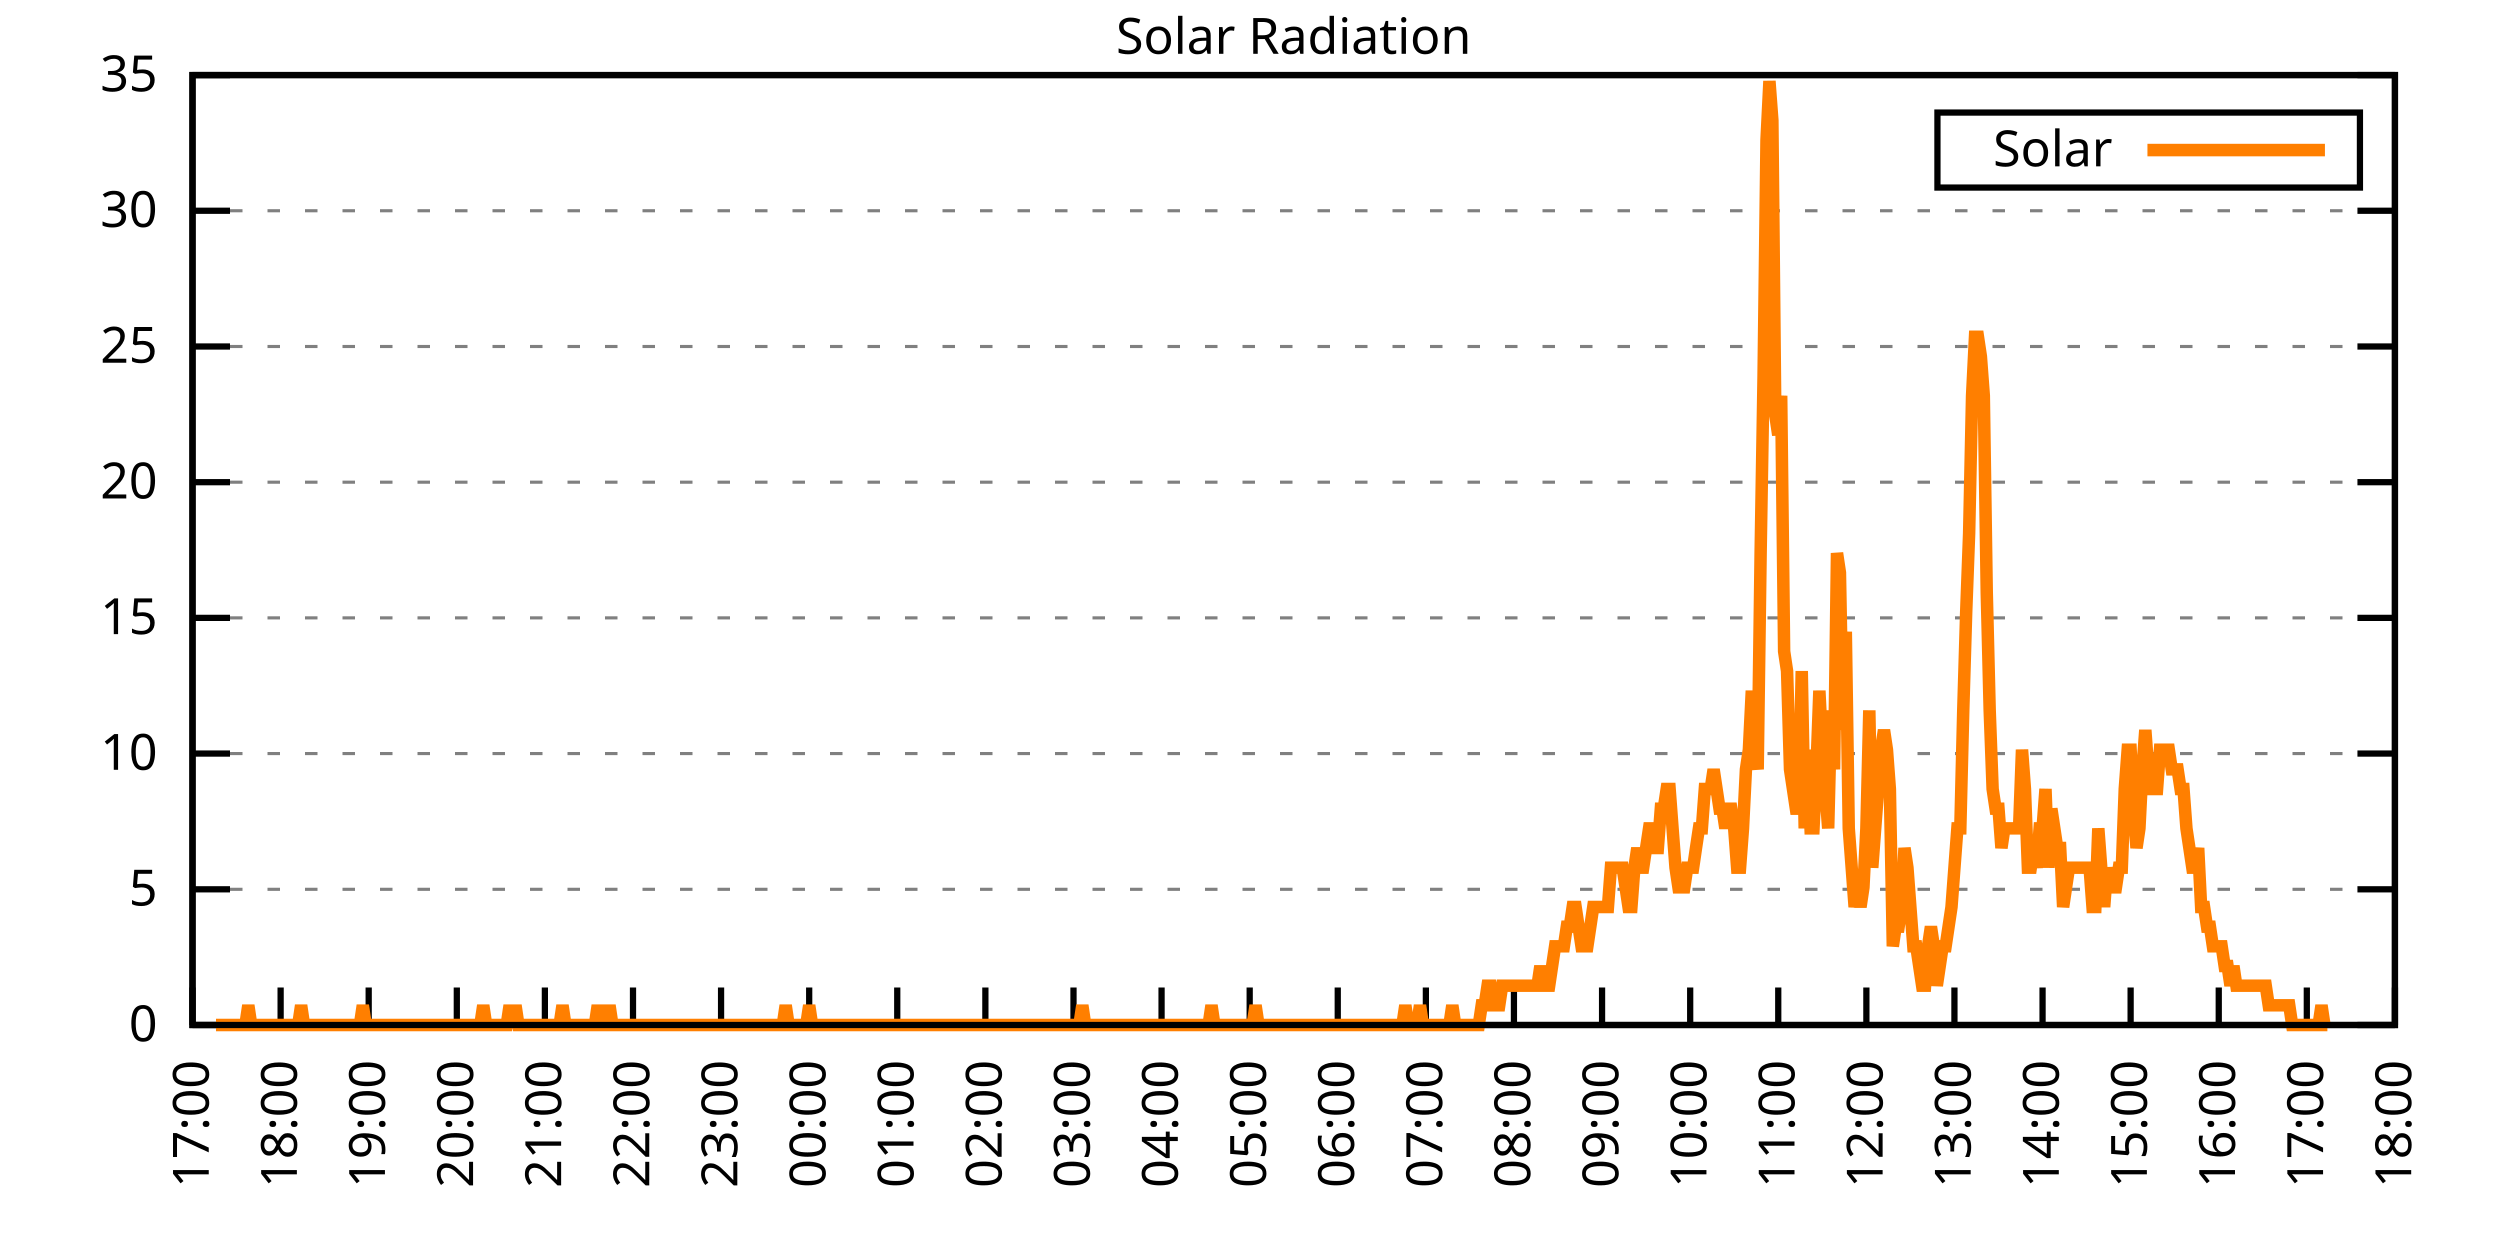
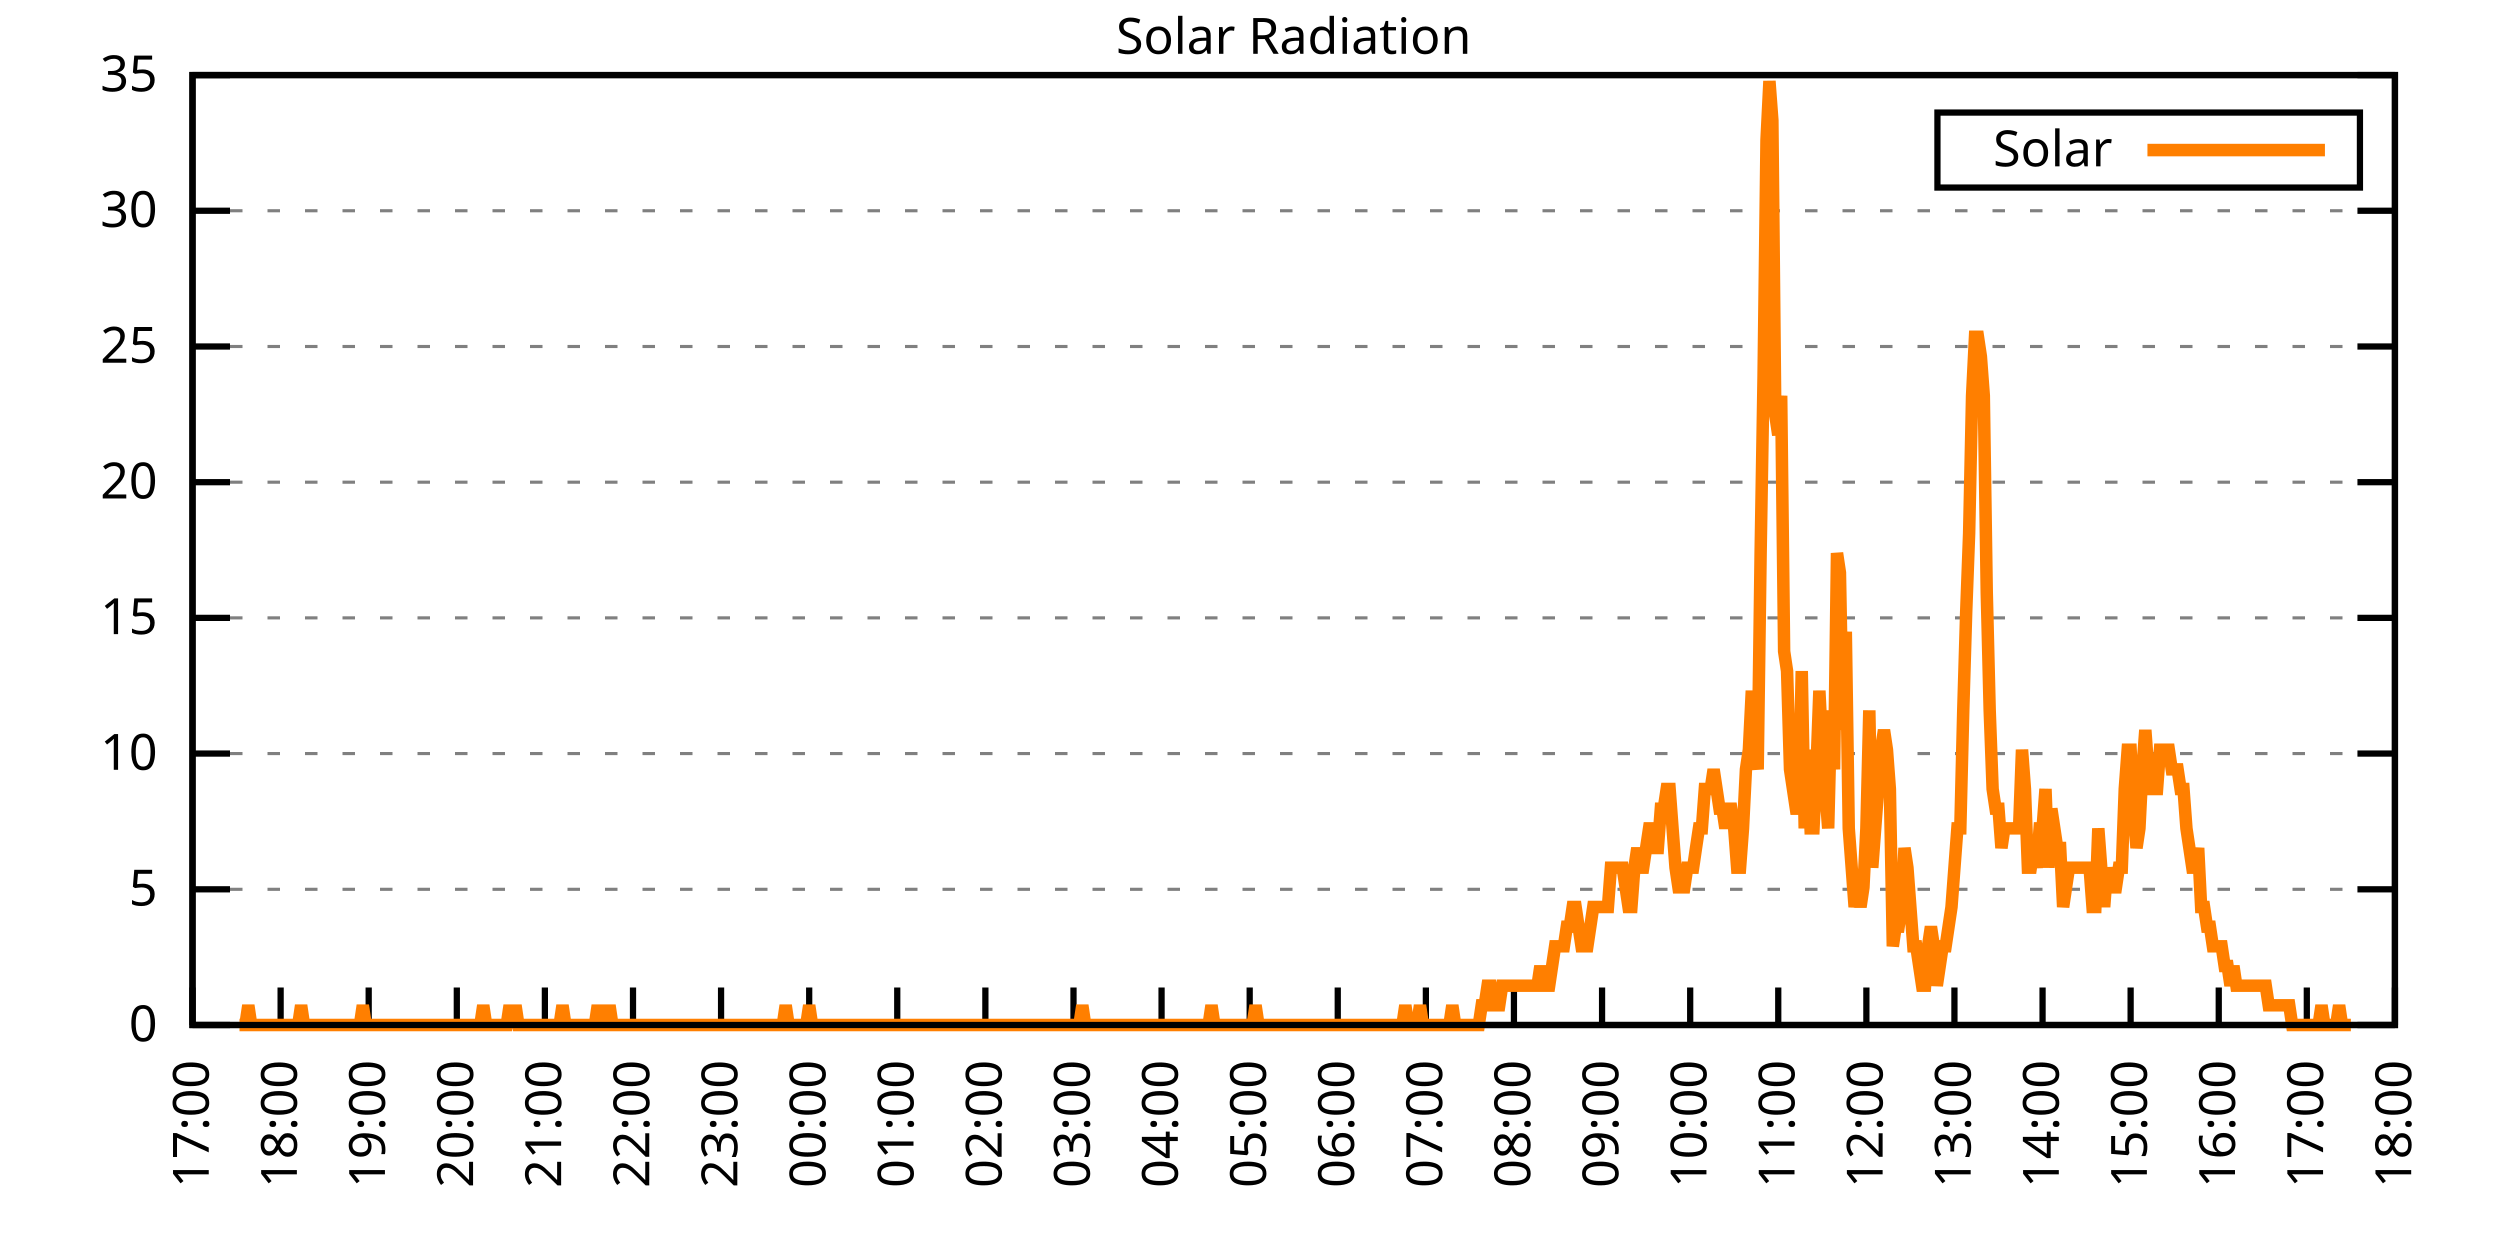
<svg xmlns="http://www.w3.org/2000/svg" xmlns:xlink="http://www.w3.org/1999/xlink" width="400" height="200" viewBox="0 0 400 200">
  <g id="gnuplot_canvas">
    <rect x="0" y="0" width="400" height="200" fill="none" />
    <defs>
      <circle id="gpDot" r="0.5" stroke-width="0.5" stroke="currentColor" />
      <path id="gpPt0" stroke-width="0.333" stroke="currentColor" d="M-1,0 h2 M0,-1 v2" />
      <path id="gpPt1" stroke-width="0.333" stroke="currentColor" d="M-1,-1 L1,1 M1,-1 L-1,1" />
      <path id="gpPt2" stroke-width="0.333" stroke="currentColor" d="M-1,0 L1,0 M0,-1 L0,1 M-1,-1 L1,1 M-1,1 L1,-1" />
      <rect id="gpPt3" stroke-width="0.333" stroke="currentColor" x="-1" y="-1" width="2" height="2" />
      <rect id="gpPt4" stroke-width="0.333" stroke="currentColor" fill="currentColor" x="-1" y="-1" width="2" height="2" />
      <circle id="gpPt5" stroke-width="0.333" stroke="currentColor" cx="0" cy="0" r="1" />
      <use xlink:href="#gpPt5" id="gpPt6" fill="currentColor" stroke="none" />
      <path id="gpPt7" stroke-width="0.333" stroke="currentColor" d="M0,-1.33 L-1.33,0.67 L1.33,0.67 z" />
      <use xlink:href="#gpPt7" id="gpPt8" fill="currentColor" stroke="none" />
      <use xlink:href="#gpPt7" id="gpPt9" stroke="currentColor" transform="rotate(180)" />
      <use xlink:href="#gpPt9" id="gpPt10" fill="currentColor" stroke="none" />
      <use xlink:href="#gpPt3" id="gpPt11" stroke="currentColor" transform="rotate(45)" />
      <use xlink:href="#gpPt11" id="gpPt12" fill="currentColor" stroke="none" />
      <path id="gpPt13" stroke-width="0.333" stroke="currentColor" d="M0,1.330 L1.265,0.411 L0.782,-1.067 L-0.782,-1.076 L-1.265,0.411 z" />
      <use xlink:href="#gpPt13" id="gpPt14" fill="currentColor" stroke="none" />
      <filter id="textbox" filterUnits="objectBoundingBox" x="0" y="0" height="1" width="1">
        <feFlood flood-color="white" flood-opacity="1" result="bgnd" />
        <feComposite in="SourceGraphic" in2="bgnd" operator="atop" />
      </filter>
      <filter id="greybox" filterUnits="objectBoundingBox" x="0" y="0" height="1" width="1">
        <feFlood flood-color="lightgrey" flood-opacity="1" result="grey" />
        <feComposite in="SourceGraphic" in2="grey" operator="atop" />
      </filter>
    </defs>
    <g fill="none" color="white" stroke="currentColor" stroke-width="1.00" stroke-linecap="butt" stroke-linejoin="miter">
</g>
    <g fill="none" color="black" stroke="currentColor" stroke-width="1.00" stroke-linecap="butt" stroke-linejoin="miter">
      <g stroke="none" shape-rendering="crispEdges">
        <polygon fill="rgb(255, 255, 255)" points="30.80,164.00 383.18,164.00 383.18,12.02 30.80,12.02 " />
      </g>
    </g>
    <g fill="none" color="black" stroke="currentColor" stroke-width="1.00" stroke-linecap="butt" stroke-linejoin="miter">
</g>
    <g fill="none" color="black" stroke="black" stroke-width="0.50" stroke-linecap="butt" stroke-linejoin="miter">
</g>
    <g fill="none" color="gray" stroke="currentColor" stroke-width="0.50" stroke-linecap="butt" stroke-linejoin="miter">
      <path stroke="gray" stroke-dasharray="2,4" class="gridline" d="M30.80,164.00 L383.19,164.00  " />
    </g>
    <g fill="none" color="gray" stroke="gray" stroke-width="1.00" stroke-linecap="butt" stroke-linejoin="miter">
</g>
    <g fill="none" color="black" stroke="currentColor" stroke-width="1.00" stroke-linecap="butt" stroke-linejoin="miter">
      <path stroke="black" d="M30.80,164.00 L36.80,164.00 M383.19,164.00 L377.19,164.00  " />
      <g transform="translate(25.20,166.60)" stroke="none" fill="black" font-family="Sans" font-size="8.00" text-anchor="end">
        <text>
          <tspan font-family="Sans"> 0</tspan>
        </text>
      </g>
    </g>
    <g fill="none" color="black" stroke="currentColor" stroke-width="1.00" stroke-linecap="butt" stroke-linejoin="miter">
</g>
    <g fill="none" color="black" stroke="black" stroke-width="0.50" stroke-linecap="butt" stroke-linejoin="miter">
</g>
    <g fill="none" color="gray" stroke="currentColor" stroke-width="0.50" stroke-linecap="butt" stroke-linejoin="miter">
      <path stroke="gray" stroke-dasharray="2,4" class="gridline" d="M30.80,142.29 L383.19,142.29  " />
    </g>
    <g fill="none" color="gray" stroke="gray" stroke-width="1.00" stroke-linecap="butt" stroke-linejoin="miter">
</g>
    <g fill="none" color="black" stroke="currentColor" stroke-width="1.00" stroke-linecap="butt" stroke-linejoin="miter">
      <path stroke="black" d="M30.80,142.29 L36.80,142.29 M383.19,142.29 L377.19,142.29  " />
      <g transform="translate(25.20,144.89)" stroke="none" fill="black" font-family="Sans" font-size="8.00" text-anchor="end">
        <text>
          <tspan font-family="Sans"> 5</tspan>
        </text>
      </g>
    </g>
    <g fill="none" color="black" stroke="currentColor" stroke-width="1.00" stroke-linecap="butt" stroke-linejoin="miter">
</g>
    <g fill="none" color="black" stroke="black" stroke-width="0.50" stroke-linecap="butt" stroke-linejoin="miter">
</g>
    <g fill="none" color="gray" stroke="currentColor" stroke-width="0.50" stroke-linecap="butt" stroke-linejoin="miter">
      <path stroke="gray" stroke-dasharray="2,4" class="gridline" d="M30.80,120.57 L383.19,120.57  " />
    </g>
    <g fill="none" color="gray" stroke="gray" stroke-width="1.00" stroke-linecap="butt" stroke-linejoin="miter">
</g>
    <g fill="none" color="black" stroke="currentColor" stroke-width="1.00" stroke-linecap="butt" stroke-linejoin="miter">
      <path stroke="black" d="M30.80,120.57 L36.80,120.57 M383.19,120.57 L377.19,120.57  " />
      <g transform="translate(25.20,123.17)" stroke="none" fill="black" font-family="Sans" font-size="8.00" text-anchor="end">
        <text>
          <tspan font-family="Sans"> 10</tspan>
        </text>
      </g>
    </g>
    <g fill="none" color="black" stroke="currentColor" stroke-width="1.00" stroke-linecap="butt" stroke-linejoin="miter">
</g>
    <g fill="none" color="black" stroke="black" stroke-width="0.50" stroke-linecap="butt" stroke-linejoin="miter">
</g>
    <g fill="none" color="gray" stroke="currentColor" stroke-width="0.50" stroke-linecap="butt" stroke-linejoin="miter">
      <path stroke="gray" stroke-dasharray="2,4" class="gridline" d="M30.80,98.86 L383.19,98.86  " />
    </g>
    <g fill="none" color="gray" stroke="gray" stroke-width="1.00" stroke-linecap="butt" stroke-linejoin="miter">
</g>
    <g fill="none" color="black" stroke="currentColor" stroke-width="1.00" stroke-linecap="butt" stroke-linejoin="miter">
      <path stroke="black" d="M30.80,98.86 L36.80,98.86 M383.19,98.86 L377.19,98.86  " />
      <g transform="translate(25.20,101.46)" stroke="none" fill="black" font-family="Sans" font-size="8.00" text-anchor="end">
        <text>
          <tspan font-family="Sans"> 15</tspan>
        </text>
      </g>
    </g>
    <g fill="none" color="black" stroke="currentColor" stroke-width="1.00" stroke-linecap="butt" stroke-linejoin="miter">
</g>
    <g fill="none" color="black" stroke="black" stroke-width="0.50" stroke-linecap="butt" stroke-linejoin="miter">
</g>
    <g fill="none" color="gray" stroke="currentColor" stroke-width="0.50" stroke-linecap="butt" stroke-linejoin="miter">
      <path stroke="gray" stroke-dasharray="2,4" class="gridline" d="M30.80,77.15 L383.19,77.15  " />
    </g>
    <g fill="none" color="gray" stroke="gray" stroke-width="1.00" stroke-linecap="butt" stroke-linejoin="miter">
</g>
    <g fill="none" color="black" stroke="currentColor" stroke-width="1.00" stroke-linecap="butt" stroke-linejoin="miter">
      <path stroke="black" d="M30.80,77.15 L36.80,77.15 M383.19,77.15 L377.19,77.15  " />
      <g transform="translate(25.20,79.75)" stroke="none" fill="black" font-family="Sans" font-size="8.00" text-anchor="end">
        <text>
          <tspan font-family="Sans"> 20</tspan>
        </text>
      </g>
    </g>
    <g fill="none" color="black" stroke="currentColor" stroke-width="1.00" stroke-linecap="butt" stroke-linejoin="miter">
</g>
    <g fill="none" color="black" stroke="black" stroke-width="0.50" stroke-linecap="butt" stroke-linejoin="miter">
</g>
    <g fill="none" color="gray" stroke="currentColor" stroke-width="0.50" stroke-linecap="butt" stroke-linejoin="miter">
      <path stroke="gray" stroke-dasharray="2,4" class="gridline" d="M30.80,55.44 L383.19,55.44  " />
    </g>
    <g fill="none" color="gray" stroke="gray" stroke-width="1.00" stroke-linecap="butt" stroke-linejoin="miter">
</g>
    <g fill="none" color="black" stroke="currentColor" stroke-width="1.00" stroke-linecap="butt" stroke-linejoin="miter">
      <path stroke="black" d="M30.80,55.44 L36.80,55.44 M383.19,55.44 L377.19,55.44  " />
      <g transform="translate(25.20,58.04)" stroke="none" fill="black" font-family="Sans" font-size="8.00" text-anchor="end">
        <text>
          <tspan font-family="Sans"> 25</tspan>
        </text>
      </g>
    </g>
    <g fill="none" color="black" stroke="currentColor" stroke-width="1.00" stroke-linecap="butt" stroke-linejoin="miter">
</g>
    <g fill="none" color="black" stroke="black" stroke-width="0.50" stroke-linecap="butt" stroke-linejoin="miter">
</g>
    <g fill="none" color="gray" stroke="currentColor" stroke-width="0.50" stroke-linecap="butt" stroke-linejoin="miter">
      <path stroke="gray" stroke-dasharray="2,4" class="gridline" d="M30.80,33.72 L383.19,33.72  " />
    </g>
    <g fill="none" color="gray" stroke="gray" stroke-width="1.00" stroke-linecap="butt" stroke-linejoin="miter">
</g>
    <g fill="none" color="black" stroke="currentColor" stroke-width="1.00" stroke-linecap="butt" stroke-linejoin="miter">
      <path stroke="black" d="M30.80,33.72 L36.80,33.72 M383.19,33.72 L377.19,33.72  " />
      <g transform="translate(25.20,36.32)" stroke="none" fill="black" font-family="Sans" font-size="8.00" text-anchor="end">
        <text>
          <tspan font-family="Sans"> 30</tspan>
        </text>
      </g>
    </g>
    <g fill="none" color="black" stroke="currentColor" stroke-width="1.00" stroke-linecap="butt" stroke-linejoin="miter">
</g>
    <g fill="none" color="black" stroke="black" stroke-width="0.50" stroke-linecap="butt" stroke-linejoin="miter">
</g>
    <g fill="none" color="gray" stroke="currentColor" stroke-width="0.50" stroke-linecap="butt" stroke-linejoin="miter">
      <path stroke="gray" stroke-dasharray="2,4" class="gridline" d="M30.80,12.01 L383.19,12.01  " />
    </g>
    <g fill="none" color="gray" stroke="gray" stroke-width="1.00" stroke-linecap="butt" stroke-linejoin="miter">
</g>
    <g fill="none" color="black" stroke="currentColor" stroke-width="1.00" stroke-linecap="butt" stroke-linejoin="miter">
      <path stroke="black" d="M30.80,12.01 L36.80,12.01 M383.19,12.01 L377.19,12.01  " />
      <g transform="translate(25.20,14.61)" stroke="none" fill="black" font-family="Sans" font-size="8.00" text-anchor="end">
        <text>
          <tspan font-family="Sans"> 35</tspan>
        </text>
      </g>
    </g>
    <g fill="none" color="black" stroke="currentColor" stroke-width="1.00" stroke-linecap="butt" stroke-linejoin="miter">
      <path stroke="black" d="M30.80,164.00 L30.80,158.00  " />
      <g transform="translate(33.40,169.60) rotate(270.00)" stroke="none" fill="black" font-family="Sans" font-size="8.00" text-anchor="end">
        <text>
          <tspan font-family="Sans">17:00</tspan>
        </text>
      </g>
    </g>
    <g fill="none" color="black" stroke="currentColor" stroke-width="1.00" stroke-linecap="butt" stroke-linejoin="miter">
      <path stroke="black" d="M44.90,164.00 L44.90,158.00  " />
      <g transform="translate(47.50,169.60) rotate(270.00)" stroke="none" fill="black" font-family="Sans" font-size="8.00" text-anchor="end">
        <text>
          <tspan font-family="Sans">18:00</tspan>
        </text>
      </g>
    </g>
    <g fill="none" color="black" stroke="currentColor" stroke-width="1.00" stroke-linecap="butt" stroke-linejoin="miter">
      <path stroke="black" d="M58.99,164.00 L58.99,158.00  " />
      <g transform="translate(61.59,169.60) rotate(270.00)" stroke="none" fill="black" font-family="Sans" font-size="8.00" text-anchor="end">
        <text>
          <tspan font-family="Sans">19:00</tspan>
        </text>
      </g>
    </g>
    <g fill="none" color="black" stroke="currentColor" stroke-width="1.00" stroke-linecap="butt" stroke-linejoin="miter">
      <path stroke="black" d="M73.09,164.00 L73.09,158.00  " />
      <g transform="translate(75.69,169.60) rotate(270.00)" stroke="none" fill="black" font-family="Sans" font-size="8.00" text-anchor="end">
        <text>
          <tspan font-family="Sans">20:00</tspan>
        </text>
      </g>
    </g>
    <g fill="none" color="black" stroke="currentColor" stroke-width="1.00" stroke-linecap="butt" stroke-linejoin="miter">
      <path stroke="black" d="M87.18,164.00 L87.18,158.00  " />
      <g transform="translate(89.78,169.60) rotate(270.00)" stroke="none" fill="black" font-family="Sans" font-size="8.00" text-anchor="end">
        <text>
          <tspan font-family="Sans">21:00</tspan>
        </text>
      </g>
    </g>
    <g fill="none" color="black" stroke="currentColor" stroke-width="1.00" stroke-linecap="butt" stroke-linejoin="miter">
      <path stroke="black" d="M101.28,164.00 L101.28,158.00  " />
      <g transform="translate(103.88,169.60) rotate(270.00)" stroke="none" fill="black" font-family="Sans" font-size="8.00" text-anchor="end">
        <text>
          <tspan font-family="Sans">22:00</tspan>
        </text>
      </g>
    </g>
    <g fill="none" color="black" stroke="currentColor" stroke-width="1.00" stroke-linecap="butt" stroke-linejoin="miter">
      <path stroke="black" d="M115.37,164.00 L115.37,158.00  " />
      <g transform="translate(117.97,169.60) rotate(270.00)" stroke="none" fill="black" font-family="Sans" font-size="8.00" text-anchor="end">
        <text>
          <tspan font-family="Sans">23:00</tspan>
        </text>
      </g>
    </g>
    <g fill="none" color="black" stroke="currentColor" stroke-width="1.00" stroke-linecap="butt" stroke-linejoin="miter">
      <path stroke="black" d="M129.47,164.00 L129.47,158.00  " />
      <g transform="translate(132.07,169.60) rotate(270.00)" stroke="none" fill="black" font-family="Sans" font-size="8.00" text-anchor="end">
        <text>
          <tspan font-family="Sans">00:00</tspan>
        </text>
      </g>
    </g>
    <g fill="none" color="black" stroke="currentColor" stroke-width="1.00" stroke-linecap="butt" stroke-linejoin="miter">
      <path stroke="black" d="M143.56,164.00 L143.56,158.00  " />
      <g transform="translate(146.16,169.60) rotate(270.00)" stroke="none" fill="black" font-family="Sans" font-size="8.00" text-anchor="end">
        <text>
          <tspan font-family="Sans">01:00</tspan>
        </text>
      </g>
    </g>
    <g fill="none" color="black" stroke="currentColor" stroke-width="1.00" stroke-linecap="butt" stroke-linejoin="miter">
      <path stroke="black" d="M157.66,164.00 L157.66,158.00  " />
      <g transform="translate(160.26,169.60) rotate(270.00)" stroke="none" fill="black" font-family="Sans" font-size="8.00" text-anchor="end">
        <text>
          <tspan font-family="Sans">02:00</tspan>
        </text>
      </g>
    </g>
    <g fill="none" color="black" stroke="currentColor" stroke-width="1.00" stroke-linecap="butt" stroke-linejoin="miter">
      <path stroke="black" d="M171.76,164.00 L171.76,158.00  " />
      <g transform="translate(174.36,169.60) rotate(270.00)" stroke="none" fill="black" font-family="Sans" font-size="8.00" text-anchor="end">
        <text>
          <tspan font-family="Sans">03:00</tspan>
        </text>
      </g>
    </g>
    <g fill="none" color="black" stroke="currentColor" stroke-width="1.00" stroke-linecap="butt" stroke-linejoin="miter">
      <path stroke="black" d="M185.85,164.00 L185.85,158.00  " />
      <g transform="translate(188.45,169.60) rotate(270.00)" stroke="none" fill="black" font-family="Sans" font-size="8.00" text-anchor="end">
        <text>
          <tspan font-family="Sans">04:00</tspan>
        </text>
      </g>
    </g>
    <g fill="none" color="black" stroke="currentColor" stroke-width="1.00" stroke-linecap="butt" stroke-linejoin="miter">
      <path stroke="black" d="M199.95,164.00 L199.95,158.00  " />
      <g transform="translate(202.55,169.60) rotate(270.00)" stroke="none" fill="black" font-family="Sans" font-size="8.00" text-anchor="end">
        <text>
          <tspan font-family="Sans">05:00</tspan>
        </text>
      </g>
    </g>
    <g fill="none" color="black" stroke="currentColor" stroke-width="1.00" stroke-linecap="butt" stroke-linejoin="miter">
      <path stroke="black" d="M214.04,164.00 L214.04,158.00  " />
      <g transform="translate(216.64,169.60) rotate(270.00)" stroke="none" fill="black" font-family="Sans" font-size="8.00" text-anchor="end">
        <text>
          <tspan font-family="Sans">06:00</tspan>
        </text>
      </g>
    </g>
    <g fill="none" color="black" stroke="currentColor" stroke-width="1.00" stroke-linecap="butt" stroke-linejoin="miter">
      <path stroke="black" d="M228.14,164.00 L228.14,158.00  " />
      <g transform="translate(230.74,169.60) rotate(270.00)" stroke="none" fill="black" font-family="Sans" font-size="8.00" text-anchor="end">
        <text>
          <tspan font-family="Sans">07:00</tspan>
        </text>
      </g>
    </g>
    <g fill="none" color="black" stroke="currentColor" stroke-width="1.00" stroke-linecap="butt" stroke-linejoin="miter">
      <path stroke="black" d="M242.23,164.00 L242.23,158.00  " />
      <g transform="translate(244.83,169.60) rotate(270.00)" stroke="none" fill="black" font-family="Sans" font-size="8.00" text-anchor="end">
        <text>
          <tspan font-family="Sans">08:00</tspan>
        </text>
      </g>
    </g>
    <g fill="none" color="black" stroke="currentColor" stroke-width="1.00" stroke-linecap="butt" stroke-linejoin="miter">
      <path stroke="black" d="M256.33,164.00 L256.33,158.00  " />
      <g transform="translate(258.93,169.60) rotate(270.00)" stroke="none" fill="black" font-family="Sans" font-size="8.00" text-anchor="end">
        <text>
          <tspan font-family="Sans">09:00</tspan>
        </text>
      </g>
    </g>
    <g fill="none" color="black" stroke="currentColor" stroke-width="1.00" stroke-linecap="butt" stroke-linejoin="miter">
      <path stroke="black" d="M270.43,164.00 L270.43,158.00  " />
      <g transform="translate(273.03,169.60) rotate(270.00)" stroke="none" fill="black" font-family="Sans" font-size="8.00" text-anchor="end">
        <text>
          <tspan font-family="Sans">10:00</tspan>
        </text>
      </g>
    </g>
    <g fill="none" color="black" stroke="currentColor" stroke-width="1.00" stroke-linecap="butt" stroke-linejoin="miter">
      <path stroke="black" d="M284.52,164.00 L284.52,158.00  " />
      <g transform="translate(287.12,169.60) rotate(270.00)" stroke="none" fill="black" font-family="Sans" font-size="8.00" text-anchor="end">
        <text>
          <tspan font-family="Sans">11:00</tspan>
        </text>
      </g>
    </g>
    <g fill="none" color="black" stroke="currentColor" stroke-width="1.00" stroke-linecap="butt" stroke-linejoin="miter">
      <path stroke="black" d="M298.62,164.00 L298.62,158.00  " />
      <g transform="translate(301.22,169.60) rotate(270.00)" stroke="none" fill="black" font-family="Sans" font-size="8.00" text-anchor="end">
        <text>
          <tspan font-family="Sans">12:00</tspan>
        </text>
      </g>
    </g>
    <g fill="none" color="black" stroke="currentColor" stroke-width="1.00" stroke-linecap="butt" stroke-linejoin="miter">
      <path stroke="black" d="M312.71,164.00 L312.71,158.00  " />
      <g transform="translate(315.31,169.60) rotate(270.00)" stroke="none" fill="black" font-family="Sans" font-size="8.00" text-anchor="end">
        <text>
          <tspan font-family="Sans">13:00</tspan>
        </text>
      </g>
    </g>
    <g fill="none" color="black" stroke="currentColor" stroke-width="1.00" stroke-linecap="butt" stroke-linejoin="miter">
      <path stroke="black" d="M326.81,164.00 L326.81,158.00  " />
      <g transform="translate(329.41,169.60) rotate(270.00)" stroke="none" fill="black" font-family="Sans" font-size="8.00" text-anchor="end">
        <text>
          <tspan font-family="Sans">14:00</tspan>
        </text>
      </g>
    </g>
    <g fill="none" color="black" stroke="currentColor" stroke-width="1.00" stroke-linecap="butt" stroke-linejoin="miter">
      <path stroke="black" d="M340.90,164.00 L340.90,158.00  " />
      <g transform="translate(343.50,169.60) rotate(270.00)" stroke="none" fill="black" font-family="Sans" font-size="8.00" text-anchor="end">
        <text>
          <tspan font-family="Sans">15:00</tspan>
        </text>
      </g>
    </g>
    <g fill="none" color="black" stroke="currentColor" stroke-width="1.00" stroke-linecap="butt" stroke-linejoin="miter">
      <path stroke="black" d="M355.00,164.00 L355.00,158.00  " />
      <g transform="translate(357.60,169.60) rotate(270.00)" stroke="none" fill="black" font-family="Sans" font-size="8.00" text-anchor="end">
        <text>
          <tspan font-family="Sans">16:00</tspan>
        </text>
      </g>
    </g>
    <g fill="none" color="black" stroke="currentColor" stroke-width="1.00" stroke-linecap="butt" stroke-linejoin="miter">
      <path stroke="black" d="M369.09,164.00 L369.09,158.00  " />
      <g transform="translate(371.69,169.60) rotate(270.00)" stroke="none" fill="black" font-family="Sans" font-size="8.00" text-anchor="end">
        <text>
          <tspan font-family="Sans">17:00</tspan>
        </text>
      </g>
    </g>
    <g fill="none" color="black" stroke="currentColor" stroke-width="1.00" stroke-linecap="butt" stroke-linejoin="miter">
      <path stroke="black" d="M383.19,164.00 L383.19,158.00  " />
      <g transform="translate(385.79,169.60) rotate(270.00)" stroke="none" fill="black" font-family="Sans" font-size="8.00" text-anchor="end">
        <text>
          <tspan font-family="Sans">18:00</tspan>
        </text>
      </g>
    </g>
    <g fill="none" color="black" stroke="currentColor" stroke-width="1.00" stroke-linecap="butt" stroke-linejoin="miter">
</g>
    <g fill="none" color="black" stroke="currentColor" stroke-width="1.00" stroke-linecap="butt" stroke-linejoin="miter">
      <path stroke="black" d="M30.80,12.01 L30.80,164.00 L383.19,164.00 L383.19,12.01 L30.80,12.01 Z  " />
    </g>
    <g fill="none" color="black" stroke="currentColor" stroke-width="1.00" stroke-linecap="butt" stroke-linejoin="miter">
</g>
    <g fill="none" color="black" stroke="currentColor" stroke-width="1.00" stroke-linecap="butt" stroke-linejoin="miter">
      <path stroke="black" d="M309.99,30.01 L309.99,18.01 L377.59,18.01 L377.59,30.01 L309.99,30.01 Z  " />
    </g>
    <g id="Solar_Radiation_plot_1">
      <g fill="none" color="white" stroke="black" stroke-width="2.00" stroke-linecap="butt" stroke-linejoin="miter">
</g>
      <g fill="none" color="black" stroke="currentColor" stroke-width="2.00" stroke-linecap="butt" stroke-linejoin="miter">
        <g transform="translate(337.99,26.61)" stroke="none" fill="black" font-family="Sans" font-size="8.00" text-anchor="end">
          <text>
            <tspan font-family="Sans">Solar</tspan>
          </text>
        </g>
      </g>
      <g fill="none" color="black" stroke="currentColor" stroke-width="2.00" stroke-linecap="butt" stroke-linejoin="miter">
-         <path stroke="rgb(255, 127,   0)" d="M343.59,24.01 L371.99,24.01 M34.56,164.00 L35.03,164.00 L35.50,164.00 L35.97,164.00 L36.44,164.00 L36.91,164.00   L37.38,164.00 L37.85,164.00 L38.32,164.00 L38.79,164.00 L39.26,164.00 L39.73,160.85 L40.20,164.00 L40.67,164.00   L41.14,164.00 L41.61,164.00 L42.08,164.00 L42.55,164.00 L43.02,164.00 L43.49,164.00 L43.96,164.00 L44.43,164.00   L44.90,164.00 L45.37,164.00 L45.84,164.00 L46.31,164.00 L46.78,164.00 L47.24,164.00 L47.71,164.00 L48.18,160.85   L48.65,164.00 L49.12,164.00 L49.59,164.00 L50.06,164.00 L50.53,164.00 L51.00,164.00 L51.47,164.00 L51.94,164.00   L52.41,164.00 L52.88,164.00 L53.35,164.00 L53.82,164.00 L54.29,164.00 L54.76,164.00 L55.23,164.00 L55.70,164.00   L56.17,164.00 L56.64,164.00 L57.11,164.00 L57.58,164.00 L58.05,160.85 L58.52,164.00 L58.99,164.00 L59.46,164.00   L59.93,164.00 L60.40,164.00 L60.87,164.00 L61.34,164.00 L61.81,164.00 L62.28,164.00 L62.75,164.00 L63.22,164.00   L63.69,164.00 L64.16,164.00 L64.63,164.00 L65.10,164.00 L65.57,164.00 L66.04,164.00 L66.51,164.00 L66.98,164.00   L67.45,164.00 L67.92,164.00 L68.39,164.00 L68.86,164.00 L69.33,164.00 L69.80,164.00 L70.27,164.00 L70.74,164.00   L71.21,164.00 L71.68,164.00 L72.15,164.00 L72.62,164.00 L73.09,164.00 L73.56,164.00 L74.03,164.00 L74.50,164.00   L74.97,164.00 L75.44,164.00 L75.91,164.00 L76.38,164.00 L76.85,164.00 L77.32,160.85 L77.79,164.00 L78.26,164.00   L78.73,164.00 L79.19,164.00 L79.66,164.00 L80.13,164.00 L80.60,164.00 L81.07,164.00 L81.54,160.85 L82.01,164.00   L82.48,160.85 L82.95,164.00 L83.42,164.00 L83.89,164.00 L84.36,164.00 L84.83,164.00 L85.30,164.00 L85.77,164.00   L86.24,164.00 L86.71,164.00 L87.18,164.00 L87.65,164.00 L88.12,164.00 L88.59,164.00 L89.06,164.00 L89.53,164.00   L90.00,160.85 L90.47,164.00 L90.94,164.00 L91.41,164.00 L91.88,164.00 L92.35,164.00 L92.82,164.00 L93.29,164.00   L93.76,164.00 L94.23,164.00 L94.70,164.00 L95.17,164.00 L95.64,160.85 L96.11,164.00 L96.58,164.00 L97.05,164.00   L97.52,160.85 L97.99,164.00 L98.46,164.00 L98.93,164.00 L99.40,164.00 L99.87,164.00 L100.34,164.00 L100.81,164.00   L101.28,164.00 L101.75,164.00 L102.22,164.00 L102.69,164.00 L103.16,164.00 L103.63,164.00 L104.10,164.00 L104.57,164.00   L105.04,164.00 L105.51,164.00 L105.98,164.00 L106.45,164.00 L106.92,164.00 L107.39,164.00 L107.86,164.00 L108.33,164.00   L108.80,164.00 L109.27,164.00 L109.74,164.00 L110.21,164.00 L110.68,164.00 L111.14,164.00 L111.61,164.00 L112.08,164.00   L112.55,164.00 L113.02,164.00 L113.49,164.00 L113.96,164.00 L114.43,164.00 L114.90,164.00 L115.37,164.00 L115.84,164.00   L116.31,164.00 L116.78,164.00 L117.25,164.00 L117.72,164.00 L118.19,164.00 L118.66,164.00 L119.13,164.00 L119.60,164.00   L120.07,164.00 L120.54,164.00 L121.01,164.00 L121.48,164.00 L121.95,164.00 L122.42,164.00 L122.89,164.00 L123.36,164.00   L123.83,164.00 L124.30,164.00 L124.77,164.00 L125.24,164.00 L125.71,160.85 L126.18,164.00 L126.65,164.00 L127.12,164.00   L127.59,164.00 L128.06,164.00 L128.53,164.00 L129.00,164.00 L129.47,160.85 L129.94,164.00 L130.41,164.00 L130.88,164.00   L131.35,164.00 L131.82,164.00 L132.29,164.00 L132.76,164.00 L133.23,164.00 L133.70,164.00 L134.17,164.00 L134.64,164.00   L135.11,164.00 L135.58,164.00 L136.05,164.00 L136.52,164.00 L136.99,164.00 L137.46,164.00 L137.93,164.00 L138.40,164.00   L138.87,164.00 L139.34,164.00 L139.81,164.00 L140.28,164.00 L140.75,164.00 L141.22,164.00 L141.69,164.00 L142.16,164.00   L142.63,164.00 L143.09,164.00 L143.56,164.00 L144.03,164.00 L144.50,164.00 L144.97,164.00 L145.44,164.00 L145.91,164.00   L146.38,164.00 L146.85,164.00 L147.32,164.00 L147.79,164.00 L148.26,164.00 L148.73,164.00 L149.20,164.00 L149.67,164.00   L150.14,164.00 L150.61,164.00 L151.08,164.00 L151.55,164.00 L152.02,164.00 L152.49,164.00 L152.96,164.00 L153.43,164.00   L153.90,164.00 L154.37,164.00 L154.84,164.00 L155.31,164.00 L155.78,164.00 L156.25,164.00 L156.72,164.00 L157.19,164.00   L157.66,164.00 L158.13,164.00 L158.60,164.00 L159.07,164.00 L159.54,164.00 L160.01,164.00 L160.48,164.00 L160.95,164.00   L161.42,164.00 L161.89,164.00 L162.36,164.00 L162.83,164.00 L163.30,164.00 L163.77,164.00 L164.24,164.00 L164.71,164.00   L165.18,164.00 L165.65,164.00 L166.12,164.00 L166.59,164.00 L167.06,164.00 L167.53,164.00 L168.00,164.00 L168.47,164.00   L168.94,164.00 L169.41,164.00 L169.88,164.00 L170.35,164.00 L170.82,164.00 L171.29,164.00 L171.76,164.00 L172.23,164.00   L172.70,164.00 L173.17,160.85 L173.64,164.00 L174.11,164.00 L174.58,164.00 L175.04,164.00 L175.51,164.00 L175.98,164.00   L176.45,164.00 L176.92,164.00 L177.39,164.00 L177.86,164.00 L178.33,164.00 L178.80,164.00 L179.27,164.00 L179.74,164.00   L180.21,164.00 L180.68,164.00 L181.15,164.00 L181.62,164.00 L182.09,164.00 L182.56,164.00 L183.03,164.00 L183.50,164.00   L183.97,164.00 L184.44,164.00 L184.91,164.00 L185.38,164.00 L185.85,164.00 L186.32,164.00 L186.79,164.00 L187.26,164.00   L187.73,164.00 L188.20,164.00 L188.67,164.00 L189.14,164.00 L189.61,164.00 L190.08,164.00 L190.55,164.00 L191.02,164.00   L191.49,164.00 L191.96,164.00 L192.43,164.00 L192.90,164.00 L193.37,164.00 L193.84,160.85 L194.31,164.00 L194.78,164.00   L195.25,164.00 L195.72,164.00 L196.19,164.00 L196.66,164.00 L197.13,164.00 L197.60,164.00 L198.07,164.00 L198.54,164.00   L199.01,164.00 L199.48,164.00 L199.95,164.00 L200.42,164.00 L200.89,160.85 L201.36,164.00 L201.83,164.00 L202.30,164.00   L202.77,164.00 L203.24,164.00 L203.71,164.00 L204.18,164.00 L204.65,164.00 L205.12,164.00 L205.59,164.00 L206.06,164.00   L206.53,164.00 L207.00,164.00 L207.46,164.00 L207.93,164.00 L208.40,164.00 L208.87,164.00 L209.34,164.00 L209.81,164.00   L210.28,164.00 L210.75,164.00 L211.22,164.00 L211.69,164.00 L212.16,164.00 L212.63,164.00 L213.10,164.00 L213.57,164.00   L214.04,164.00 L214.51,164.00 L214.98,164.00 L215.45,164.00 L215.92,164.00 L216.39,164.00 L216.86,164.00 L217.33,164.00   L217.80,164.00 L218.27,164.00 L218.74,164.00 L219.21,164.00 L219.68,164.00 L220.15,164.00 L220.62,164.00 L221.09,164.00   L221.56,164.00 L222.03,164.00 L222.50,164.00 L222.97,164.00 L223.44,164.00 L223.91,164.00 L224.38,164.00 L224.85,160.85   L225.32,164.00 L225.79,164.00 L226.26,164.00 L226.73,164.00 L227.20,160.85 L227.67,164.00 L228.14,164.00 L228.61,164.00   L229.08,164.00 L229.55,164.00 L230.02,164.00 L230.49,164.00 L230.96,164.00 L231.43,164.00 L231.90,164.00 L232.37,160.85   L232.84,164.00 L233.31,164.00 L233.78,164.00 L234.25,164.00 L234.72,164.00 L235.19,164.00 L235.66,164.00 L236.13,164.00   L236.60,164.00 L237.07,160.85 L237.54,160.85 L238.01,157.71 L238.48,157.71 L238.95,160.85 L239.41,160.85 L239.88,160.85   L240.35,157.71 L240.82,157.71 L241.29,157.71 L241.76,157.71 L242.23,157.71 L242.70,157.71 L243.17,157.71 L243.64,157.71   L244.11,157.71 L244.58,157.71 L245.05,157.71 L245.52,157.71 L245.99,157.71 L246.46,154.56 L246.93,157.71 L247.40,157.71   L247.87,157.71 L248.34,154.56 L248.81,151.41 L249.28,151.41 L249.75,151.41 L250.22,151.41 L250.69,148.27 L251.16,148.27   L251.63,145.12 L252.10,145.12 L252.57,148.27 L253.04,151.41 L253.51,151.41 L253.98,151.41 L254.45,148.27 L254.92,145.12   L255.39,145.12 L255.86,145.12 L256.33,145.12 L256.80,145.12 L257.27,145.12 L257.74,138.83 L258.21,138.83 L258.68,138.83   L259.15,138.83 L259.62,138.83 L260.09,141.98 L260.56,145.12 L261.03,145.12 L261.50,138.83 L261.97,135.68 L262.44,138.83   L262.91,138.83 L263.38,135.68 L263.85,132.54 L264.32,132.54 L264.79,135.68 L265.26,135.68 L265.73,129.39 L266.20,129.39   L266.67,126.24 L267.14,126.24 L267.61,132.54 L268.08,138.83 L268.55,141.98 L269.02,141.98 L269.49,141.98 L269.96,138.83   L270.43,138.83 L270.90,138.83 L271.36,135.68 L271.83,132.54 L272.30,132.54 L272.77,126.24 L273.24,126.24 L273.71,126.24   L274.18,123.10 L274.65,126.24 L275.12,129.39 L275.59,129.39 L276.06,132.54 L276.53,129.39 L277.00,129.39 L277.47,132.54   L277.94,138.83 L278.41,138.83 L278.88,132.54 L279.35,123.10 L279.82,119.95 L280.29,110.51 L280.76,119.95 L281.23,123.10   L281.70,88.49 L282.17,60.17 L282.64,22.41 L283.11,12.97 L283.58,19.27 L284.05,66.46 L284.52,69.61 L284.99,63.32   L285.46,104.22 L285.93,107.37 L286.40,123.10 L286.87,126.24 L287.34,129.39 L287.81,129.39 L288.28,107.37 L288.75,132.54   L289.22,119.95 L289.69,132.54 L290.16,132.54 L290.63,123.10 L291.10,110.51 L291.57,119.95 L292.04,126.24 L292.51,132.54   L292.98,113.66 L293.45,123.10 L293.92,88.49 L294.39,91.63 L294.86,116.80 L295.33,101.07 L295.80,132.54 L296.27,138.83   L296.74,145.12 L297.21,141.98 L297.68,145.12 L298.15,141.98 L298.62,132.54 L299.09,113.66 L299.56,138.83 L300.03,132.54   L300.50,126.24 L300.97,119.95 L301.44,116.80 L301.91,119.95 L302.38,126.24 L302.85,151.41 L303.31,148.27 L303.78,148.27   L304.25,145.12 L304.72,135.68 L305.19,138.83 L305.66,145.12 L306.13,151.41 L306.60,151.41 L307.07,154.56 L307.54,157.71   L308.01,157.71 L308.48,151.41 L308.95,148.27 L309.42,151.41 L309.89,157.71 L310.36,154.56 L310.83,151.41 L311.30,151.41   L311.77,148.27 L312.24,145.12 L312.71,138.83 L313.18,132.54 L313.65,132.54 L314.12,113.66 L314.59,97.93 L315.06,85.34   L315.53,63.32 L316.00,53.88 L316.47,53.88 L316.94,57.02 L317.41,63.32 L317.88,94.78 L318.35,113.66 L318.82,126.24   L319.29,129.39 L319.76,129.39 L320.23,135.68 L320.70,132.54 L321.17,132.54 L321.64,132.54 L322.11,132.54 L322.58,132.54   L323.05,132.54 L323.52,119.95 L323.99,126.24 L324.46,138.83 L324.93,138.83 L325.40,135.68 L325.87,138.83 L326.34,132.54   L326.81,132.54 L327.28,126.24 L327.75,138.83 L328.22,129.39 L328.69,132.54 L329.16,135.68 L329.63,135.68 L330.10,145.12   L330.57,141.98 L331.04,138.83 L331.51,138.83 L331.98,138.83 L332.45,138.83 L332.92,138.83 L333.39,138.83 L333.86,138.83   L334.33,138.83 L334.80,145.12 L335.26,145.12 L335.73,132.54 L336.20,138.83 L336.67,145.12 L337.14,138.83 L337.61,141.98   L338.08,141.98 L338.55,141.98 L339.02,138.83 L339.49,138.83 L339.96,126.24 L340.43,119.95 L340.90,119.95 L341.37,129.39   L341.84,135.68 L342.31,132.54 L342.78,123.10 L343.25,116.80 L343.72,123.10 L344.19,126.24 L344.66,126.24 L345.13,126.24   L345.60,119.95 L346.07,119.95 L346.54,119.95 L347.01,119.95 L347.48,123.10 L347.95,123.10 L348.42,123.10 L348.89,126.24   L349.36,126.24 L349.83,132.54 L350.30,135.68 L350.77,138.83 L351.24,138.83 L351.71,135.68 L352.18,145.12 L352.65,145.12   L353.12,148.27 L353.59,148.27 L354.06,151.41 L354.53,151.41 L355.00,151.41 L355.47,151.41 L355.94,154.56 L356.41,154.56   L356.88,157.71 L357.35,154.56 L357.82,157.71 L358.29,157.71 L358.76,157.71 L359.23,157.71 L359.70,157.71 L360.17,157.71   L360.64,157.71 L361.11,157.71 L361.58,157.71 L362.05,157.71 L362.52,157.71 L362.99,160.85 L363.46,160.85 L363.93,160.85   L364.40,160.85 L364.87,160.85 L365.34,160.85 L365.81,160.85 L366.28,160.85 L366.75,164.00 L367.21,164.00 L367.68,164.00   L368.15,164.00 L368.62,164.00 L369.09,164.00 L369.56,164.00 L370.03,164.00 L370.50,164.00 L370.97,164.00 L371.44,160.85   L371.91,164.00 L372.38,164.00  " />
+         <path stroke="rgb(255, 127,   0)" d="M343.59,24.01 L371.99,24.01 M38.32,164.00 L38.79,164.00 L39.26,164.00 L39.73,160.85 L40.20,164.00 L40.67,164.00   L41.14,164.00 L41.61,164.00 L42.08,164.00 L42.55,164.00 L43.02,164.00 L43.49,164.00 L43.96,164.00 L44.43,164.00   L44.90,164.00 L45.37,164.00 L45.84,164.00 L46.31,164.00 L46.78,164.00 L47.24,164.00 L47.71,164.00 L48.18,160.85   L48.65,164.00 L49.12,164.00 L49.59,164.00 L50.06,164.00 L50.53,164.00 L51.00,164.00 L51.47,164.00 L51.94,164.00   L52.41,164.00 L52.88,164.00 L53.35,164.00 L53.82,164.00 L54.29,164.00 L54.76,164.00 L55.23,164.00 L55.70,164.00   L56.17,164.00 L56.64,164.00 L57.11,164.00 L57.58,164.00 L58.05,160.85 L58.52,164.00 L58.99,164.00 L59.46,164.00   L59.93,164.00 L60.40,164.00 L60.87,164.00 L61.34,164.00 L61.81,164.00 L62.28,164.00 L62.75,164.00 L63.22,164.00   L63.69,164.00 L64.16,164.00 L64.63,164.00 L65.10,164.00 L65.57,164.00 L66.04,164.00 L66.51,164.00 L66.98,164.00   L67.45,164.00 L67.92,164.00 L68.39,164.00 L68.86,164.00 L69.33,164.00 L69.80,164.00 L70.27,164.00 L70.74,164.00   L71.21,164.00 L71.68,164.00 L72.15,164.00 L72.62,164.00 L73.09,164.00 L73.56,164.00 L74.03,164.00 L74.50,164.00   L74.97,164.00 L75.44,164.00 L75.91,164.00 L76.38,164.00 L76.85,164.00 L77.32,160.85 L77.79,164.00 L78.26,164.00   L78.73,164.00 L79.19,164.00 L79.66,164.00 L80.13,164.00 L80.60,164.00 L81.07,164.00 L81.54,160.85 L82.01,164.00   L82.48,160.85 L82.95,164.00 L83.42,164.00 L83.89,164.00 L84.36,164.00 L84.83,164.00 L85.30,164.00 L85.77,164.00   L86.24,164.00 L86.71,164.00 L87.18,164.00 L87.65,164.00 L88.12,164.00 L88.59,164.00 L89.06,164.00 L89.53,164.00   L90.00,160.85 L90.47,164.00 L90.94,164.00 L91.41,164.00 L91.88,164.00 L92.35,164.00 L92.82,164.00 L93.29,164.00   L93.76,164.00 L94.23,164.00 L94.70,164.00 L95.17,164.00 L95.64,160.85 L96.11,164.00 L96.58,164.00 L97.05,164.00   L97.52,160.85 L97.99,164.00 L98.46,164.00 L98.93,164.00 L99.40,164.00 L99.87,164.00 L100.34,164.00 L100.81,164.00   L101.28,164.00 L101.75,164.00 L102.22,164.00 L102.69,164.00 L103.16,164.00 L103.63,164.00 L104.10,164.00 L104.57,164.00   L105.04,164.00 L105.51,164.00 L105.98,164.00 L106.45,164.00 L106.92,164.00 L107.39,164.00 L107.86,164.00 L108.33,164.00   L108.80,164.00 L109.27,164.00 L109.74,164.00 L110.21,164.00 L110.68,164.00 L111.14,164.00 L111.61,164.00 L112.08,164.00   L112.55,164.00 L113.02,164.00 L113.49,164.00 L113.96,164.00 L114.43,164.00 L114.90,164.00 L115.37,164.00 L115.84,164.00   L116.31,164.00 L116.78,164.00 L117.25,164.00 L117.72,164.00 L118.19,164.00 L118.66,164.00 L119.13,164.00 L119.60,164.00   L120.07,164.00 L120.54,164.00 L121.01,164.00 L121.48,164.00 L121.95,164.00 L122.42,164.00 L122.89,164.00 L123.36,164.00   L123.83,164.00 L124.30,164.00 L124.77,164.00 L125.24,164.00 L125.71,160.85 L126.18,164.00 L126.65,164.00 L127.12,164.00   L127.59,164.00 L128.06,164.00 L128.53,164.00 L129.00,164.00 L129.47,160.85 L129.94,164.00 L130.41,164.00 L130.88,164.00   L131.35,164.00 L131.82,164.00 L132.29,164.00 L132.76,164.00 L133.23,164.00 L133.70,164.00 L134.17,164.00 L134.64,164.00   L135.11,164.00 L135.58,164.00 L136.05,164.00 L136.52,164.00 L136.99,164.00 L137.46,164.00 L137.93,164.00 L138.40,164.00   L138.87,164.00 L139.34,164.00 L139.81,164.00 L140.28,164.00 L140.75,164.00 L141.22,164.00 L141.69,164.00 L142.16,164.00   L142.63,164.00 L143.09,164.00 L143.56,164.00 L144.03,164.00 L144.50,164.00 L144.97,164.00 L145.44,164.00 L145.91,164.00   L146.38,164.00 L146.85,164.00 L147.32,164.00 L147.79,164.00 L148.26,164.00 L148.73,164.00 L149.20,164.00 L149.67,164.00   L150.14,164.00 L150.61,164.00 L151.08,164.00 L151.55,164.00 L152.02,164.00 L152.49,164.00 L152.96,164.00 L153.43,164.00   L153.90,164.00 L154.37,164.00 L154.84,164.00 L155.31,164.00 L155.78,164.00 L156.25,164.00 L156.72,164.00 L157.19,164.00   L157.66,164.00 L158.13,164.00 L158.60,164.00 L159.07,164.00 L159.54,164.00 L160.01,164.00 L160.48,164.00 L160.95,164.00   L161.42,164.00 L161.89,164.00 L162.36,164.00 L162.83,164.00 L163.30,164.00 L163.77,164.00 L164.24,164.00 L164.71,164.00   L165.18,164.00 L165.65,164.00 L166.12,164.00 L166.59,164.00 L167.06,164.00 L167.53,164.00 L168.00,164.00 L168.47,164.00   L168.94,164.00 L169.41,164.00 L169.88,164.00 L170.35,164.00 L170.82,164.00 L171.29,164.00 L171.76,164.00 L172.23,164.00   L172.70,164.00 L173.17,160.85 L173.64,164.00 L174.11,164.00 L174.58,164.00 L175.04,164.00 L175.51,164.00 L175.98,164.00   L176.45,164.00 L176.92,164.00 L177.39,164.00 L177.86,164.00 L178.33,164.00 L178.80,164.00 L179.27,164.00 L179.74,164.00   L180.21,164.00 L180.68,164.00 L181.15,164.00 L181.62,164.00 L182.09,164.00 L182.56,164.00 L183.03,164.00 L183.50,164.00   L183.97,164.00 L184.44,164.00 L184.91,164.00 L185.38,164.00 L185.85,164.00 L186.32,164.00 L186.79,164.00 L187.26,164.00   L187.73,164.00 L188.20,164.00 L188.67,164.00 L189.14,164.00 L189.61,164.00 L190.08,164.00 L190.55,164.00 L191.02,164.00   L191.49,164.00 L191.96,164.00 L192.43,164.00 L192.90,164.00 L193.37,164.00 L193.84,160.85 L194.31,164.00 L194.78,164.00   L195.25,164.00 L195.72,164.00 L196.19,164.00 L196.66,164.00 L197.13,164.00 L197.60,164.00 L198.07,164.00 L198.54,164.00   L199.01,164.00 L199.48,164.00 L199.95,164.00 L200.42,164.00 L200.89,160.85 L201.36,164.00 L201.83,164.00 L202.30,164.00   L202.77,164.00 L203.24,164.00 L203.71,164.00 L204.18,164.00 L204.65,164.00 L205.12,164.00 L205.59,164.00 L206.06,164.00   L206.53,164.00 L207.00,164.00 L207.46,164.00 L207.93,164.00 L208.40,164.00 L208.87,164.00 L209.34,164.00 L209.81,164.00   L210.28,164.00 L210.75,164.00 L211.22,164.00 L211.69,164.00 L212.16,164.00 L212.63,164.00 L213.10,164.00 L213.57,164.00   L214.04,164.00 L214.51,164.00 L214.98,164.00 L215.45,164.00 L215.92,164.00 L216.39,164.00 L216.86,164.00 L217.33,164.00   L217.80,164.00 L218.27,164.00 L218.74,164.00 L219.21,164.00 L219.68,164.00 L220.15,164.00 L220.62,164.00 L221.09,164.00   L221.56,164.00 L222.03,164.00 L222.50,164.00 L222.97,164.00 L223.44,164.00 L223.91,164.00 L224.38,164.00 L224.85,160.85   L225.32,164.00 L225.79,164.00 L226.26,164.00 L226.73,164.00 L227.20,160.85 L227.67,164.00 L228.14,164.00 L228.61,164.00   L229.08,164.00 L229.55,164.00 L230.02,164.00 L230.49,164.00 L230.96,164.00 L231.43,164.00 L231.90,164.00 L232.37,160.85   L232.84,164.00 L233.31,164.00 L233.78,164.00 L234.25,164.00 L234.72,164.00 L235.19,164.00 L235.66,164.00 L236.13,164.00   L236.60,164.00 L237.07,160.85 L237.54,160.85 L238.01,157.71 L238.48,157.71 L238.95,160.85 L239.41,160.85 L239.88,160.85   L240.35,157.71 L240.82,157.71 L241.29,157.71 L241.76,157.71 L242.23,157.71 L242.70,157.71 L243.17,157.71 L243.64,157.71   L244.11,157.71 L244.58,157.71 L245.05,157.71 L245.52,157.71 L245.99,157.71 L246.46,154.56 L246.93,157.71 L247.40,157.71   L247.87,157.71 L248.34,154.56 L248.81,151.41 L249.28,151.41 L249.75,151.41 L250.22,151.41 L250.69,148.27 L251.16,148.27   L251.63,145.12 L252.10,145.12 L252.57,148.27 L253.04,151.41 L253.51,151.41 L253.98,151.41 L254.45,148.27 L254.92,145.12   L255.39,145.12 L255.86,145.12 L256.33,145.12 L256.80,145.12 L257.27,145.12 L257.74,138.83 L258.21,138.83 L258.68,138.83   L259.15,138.83 L259.62,138.83 L260.09,141.98 L260.56,145.12 L261.03,145.12 L261.50,138.83 L261.97,135.68 L262.44,138.83   L262.91,138.83 L263.38,135.68 L263.85,132.54 L264.32,132.54 L264.79,135.68 L265.26,135.68 L265.73,129.39 L266.20,129.39   L266.67,126.24 L267.14,126.24 L267.61,132.54 L268.08,138.83 L268.55,141.98 L269.02,141.98 L269.49,141.98 L269.96,138.83   L270.43,138.83 L270.90,138.83 L271.36,135.68 L271.83,132.54 L272.30,132.54 L272.77,126.24 L273.24,126.24 L273.71,126.24   L274.18,123.10 L274.65,126.24 L275.12,129.39 L275.59,129.39 L276.06,132.54 L276.53,129.39 L277.00,129.39 L277.47,132.54   L277.94,138.83 L278.41,138.83 L278.88,132.54 L279.35,123.10 L279.82,119.95 L280.29,110.51 L280.76,119.95 L281.23,123.10   L281.70,88.49 L282.17,60.17 L282.64,22.41 L283.11,12.97 L283.58,19.27 L284.05,66.46 L284.52,69.61 L284.99,63.32   L285.46,104.22 L285.93,107.37 L286.40,123.10 L286.87,126.24 L287.34,129.39 L287.81,129.39 L288.28,107.37 L288.75,132.54   L289.22,119.95 L289.69,132.54 L290.16,132.54 L290.63,123.10 L291.10,110.51 L291.57,119.95 L292.04,126.24 L292.51,132.54   L292.98,113.66 L293.45,123.10 L293.92,88.49 L294.39,91.63 L294.86,116.80 L295.33,101.07 L295.80,132.54 L296.27,138.83   L296.74,145.12 L297.21,141.98 L297.68,145.12 L298.15,141.98 L298.62,132.54 L299.09,113.66 L299.56,138.83 L300.03,132.54   L300.50,126.24 L300.97,119.95 L301.44,116.80 L301.91,119.95 L302.38,126.24 L302.85,151.41 L303.31,148.27 L303.78,148.27   L304.25,145.12 L304.72,135.68 L305.19,138.83 L305.66,145.12 L306.13,151.41 L306.60,151.41 L307.07,154.56 L307.54,157.71   L308.01,157.71 L308.48,151.41 L308.95,148.27 L309.42,151.41 L309.89,157.71 L310.36,154.56 L310.83,151.41 L311.30,151.41   L311.77,148.27 L312.24,145.12 L312.71,138.83 L313.18,132.54 L313.65,132.54 L314.12,113.66 L314.59,97.93 L315.06,85.34   L315.53,63.32 L316.00,53.88 L316.47,53.88 L316.94,57.02 L317.41,63.32 L317.88,94.78 L318.35,113.66 L318.82,126.24   L319.29,129.39 L319.76,129.39 L320.23,135.68 L320.70,132.54 L321.17,132.54 L321.64,132.54 L322.11,132.54 L322.58,132.54   L323.05,132.54 L323.52,119.95 L323.99,126.24 L324.46,138.83 L324.93,138.83 L325.40,135.68 L325.87,138.83 L326.34,132.54   L326.81,132.54 L327.28,126.24 L327.75,138.83 L328.22,129.39 L328.69,132.54 L329.16,135.68 L329.63,135.68 L330.10,145.12   L330.57,141.98 L331.04,138.83 L331.51,138.83 L331.98,138.83 L332.45,138.83 L332.92,138.83 L333.39,138.83 L333.86,138.83   L334.33,138.83 L334.80,145.12 L335.26,145.12 L335.73,132.54 L336.20,138.83 L336.67,145.12 L337.14,138.83 L337.61,141.98   L338.08,141.98 L338.55,141.98 L339.02,138.83 L339.49,138.83 L339.96,126.24 L340.43,119.95 L340.90,119.95 L341.37,129.39   L341.84,135.68 L342.31,132.54 L342.78,123.10 L343.25,116.80 L343.72,123.10 L344.19,126.24 L344.66,126.24 L345.13,126.24   L345.60,119.95 L346.07,119.95 L346.54,119.95 L347.01,119.95 L347.48,123.10 L347.95,123.10 L348.42,123.10 L348.89,126.24   L349.36,126.24 L349.83,132.54 L350.30,135.68 L350.77,138.83 L351.24,138.83 L351.71,135.68 L352.18,145.12 L352.65,145.12   L353.12,148.27 L353.59,148.27 L354.06,151.41 L354.53,151.41 L355.00,151.41 L355.47,151.41 L355.94,154.56 L356.41,154.56   L356.88,157.71 L357.35,154.56 L357.82,157.71 L358.29,157.71 L358.76,157.71 L359.23,157.71 L359.70,157.71 L360.17,157.71   L360.64,157.71 L361.11,157.71 L361.58,157.71 L362.05,157.71 L362.52,157.71 L362.99,160.85 L363.46,160.85 L363.93,160.85   L364.40,160.85 L364.87,160.85 L365.34,160.85 L365.81,160.85 L366.28,160.85 L366.75,164.00 L367.21,164.00 L367.68,164.00   L368.15,164.00 L368.62,164.00 L369.09,164.00 L369.56,164.00 L370.03,164.00 L370.50,164.00 L370.97,164.00 L371.44,160.85   L371.91,164.00 L372.38,164.00 L372.85,164.00 L373.32,164.00 L373.79,164.00 L374.26,160.85 L374.73,164.00 L375.20,164.00   L375.67,164.00 L376.14,164.00  " />
      </g>
    </g>
    <g fill="none" color="black" stroke="currentColor" stroke-width="2.00" stroke-linecap="butt" stroke-linejoin="miter">
</g>
    <g fill="none" color="black" stroke="black" stroke-width="1.00" stroke-linecap="butt" stroke-linejoin="miter">
</g>
    <g fill="none" color="black" stroke="currentColor" stroke-width="1.00" stroke-linecap="butt" stroke-linejoin="miter">
      <path stroke="black" d="M30.80,12.01 L30.80,164.00 L383.19,164.00 L383.19,12.01 L30.80,12.01 Z  " />
      <g transform="translate(6.80,88.01) rotate(270.00)" stroke="none" fill="black" font-family="Sans" font-size="8.00" text-anchor="middle">
        <text />
      </g>
    </g>
    <g fill="none" color="black" stroke="currentColor" stroke-width="1.00" stroke-linecap="butt" stroke-linejoin="miter">
</g>
    <g fill="none" color="black" stroke="currentColor" stroke-width="1.00" stroke-linecap="butt" stroke-linejoin="miter">
      <g transform="translate(206.99,8.61)" stroke="none" fill="black" font-family="Sans" font-size="8.00" text-anchor="middle">
        <text>
          <tspan font-family="Sans">Solar Radiation</tspan>
        </text>
      </g>
    </g>
    <g fill="none" color="black" stroke="currentColor" stroke-width="1.00" stroke-linecap="butt" stroke-linejoin="miter">
</g>
  </g>
</svg>
